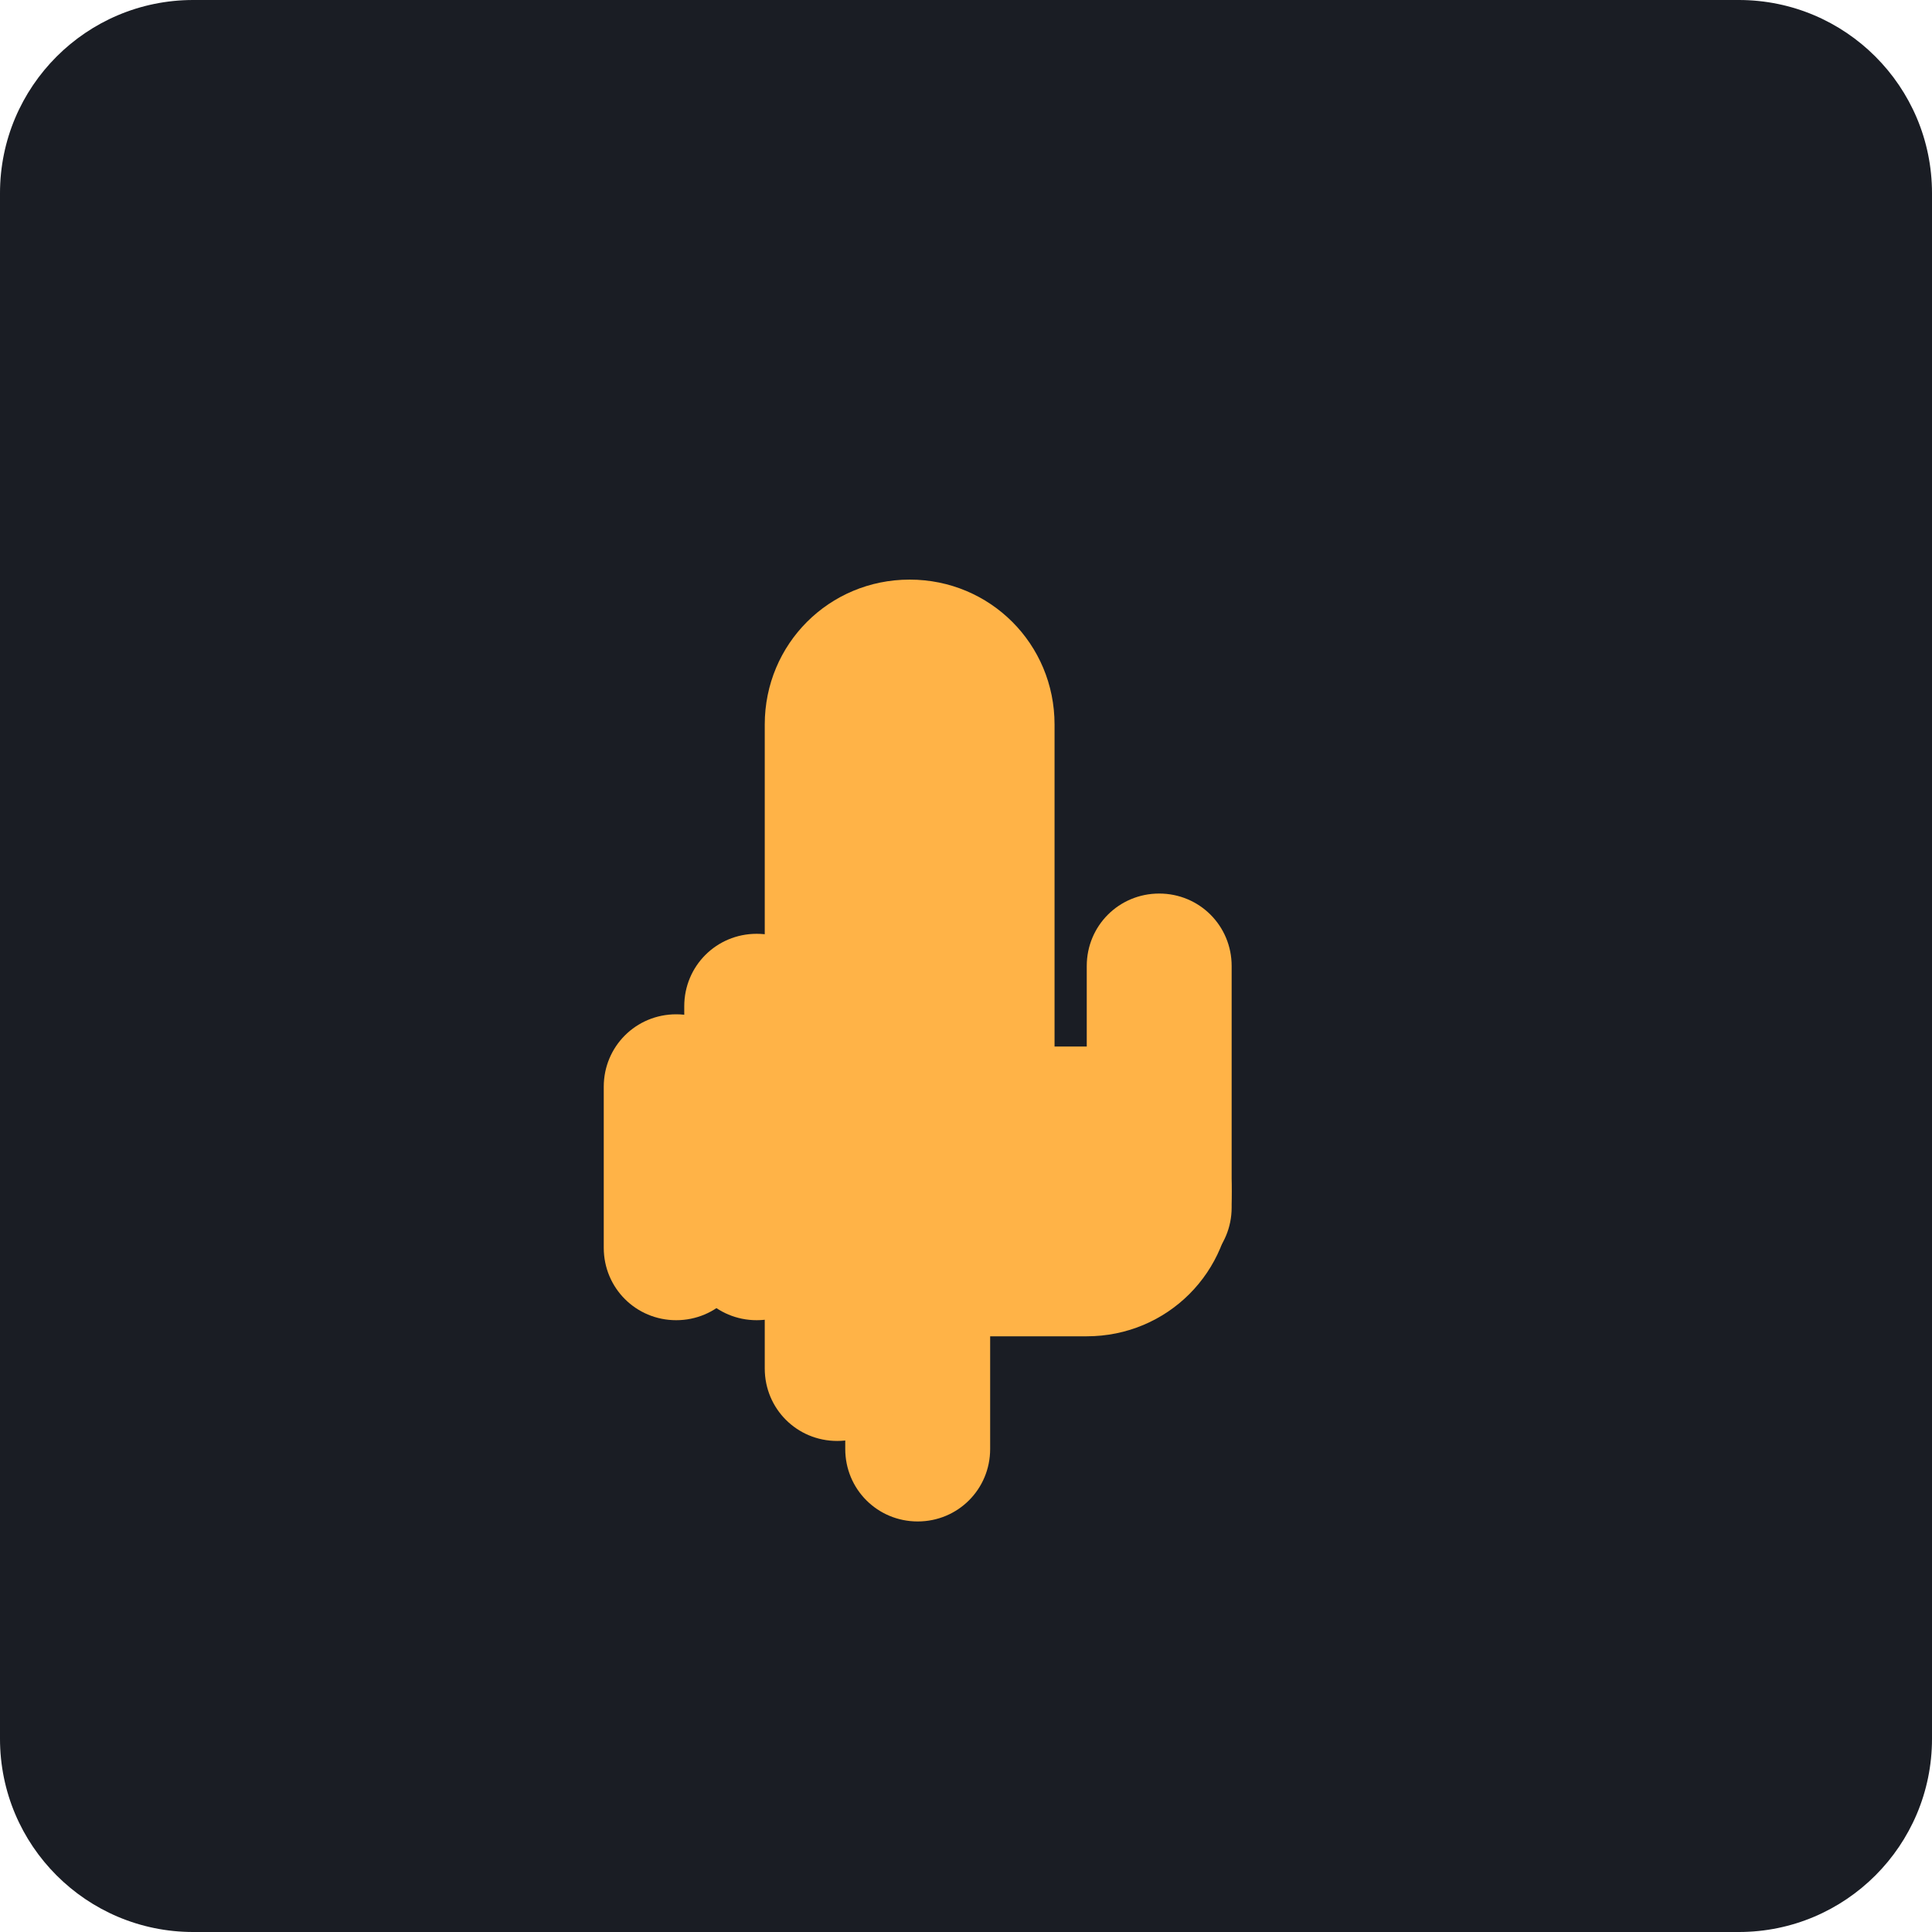
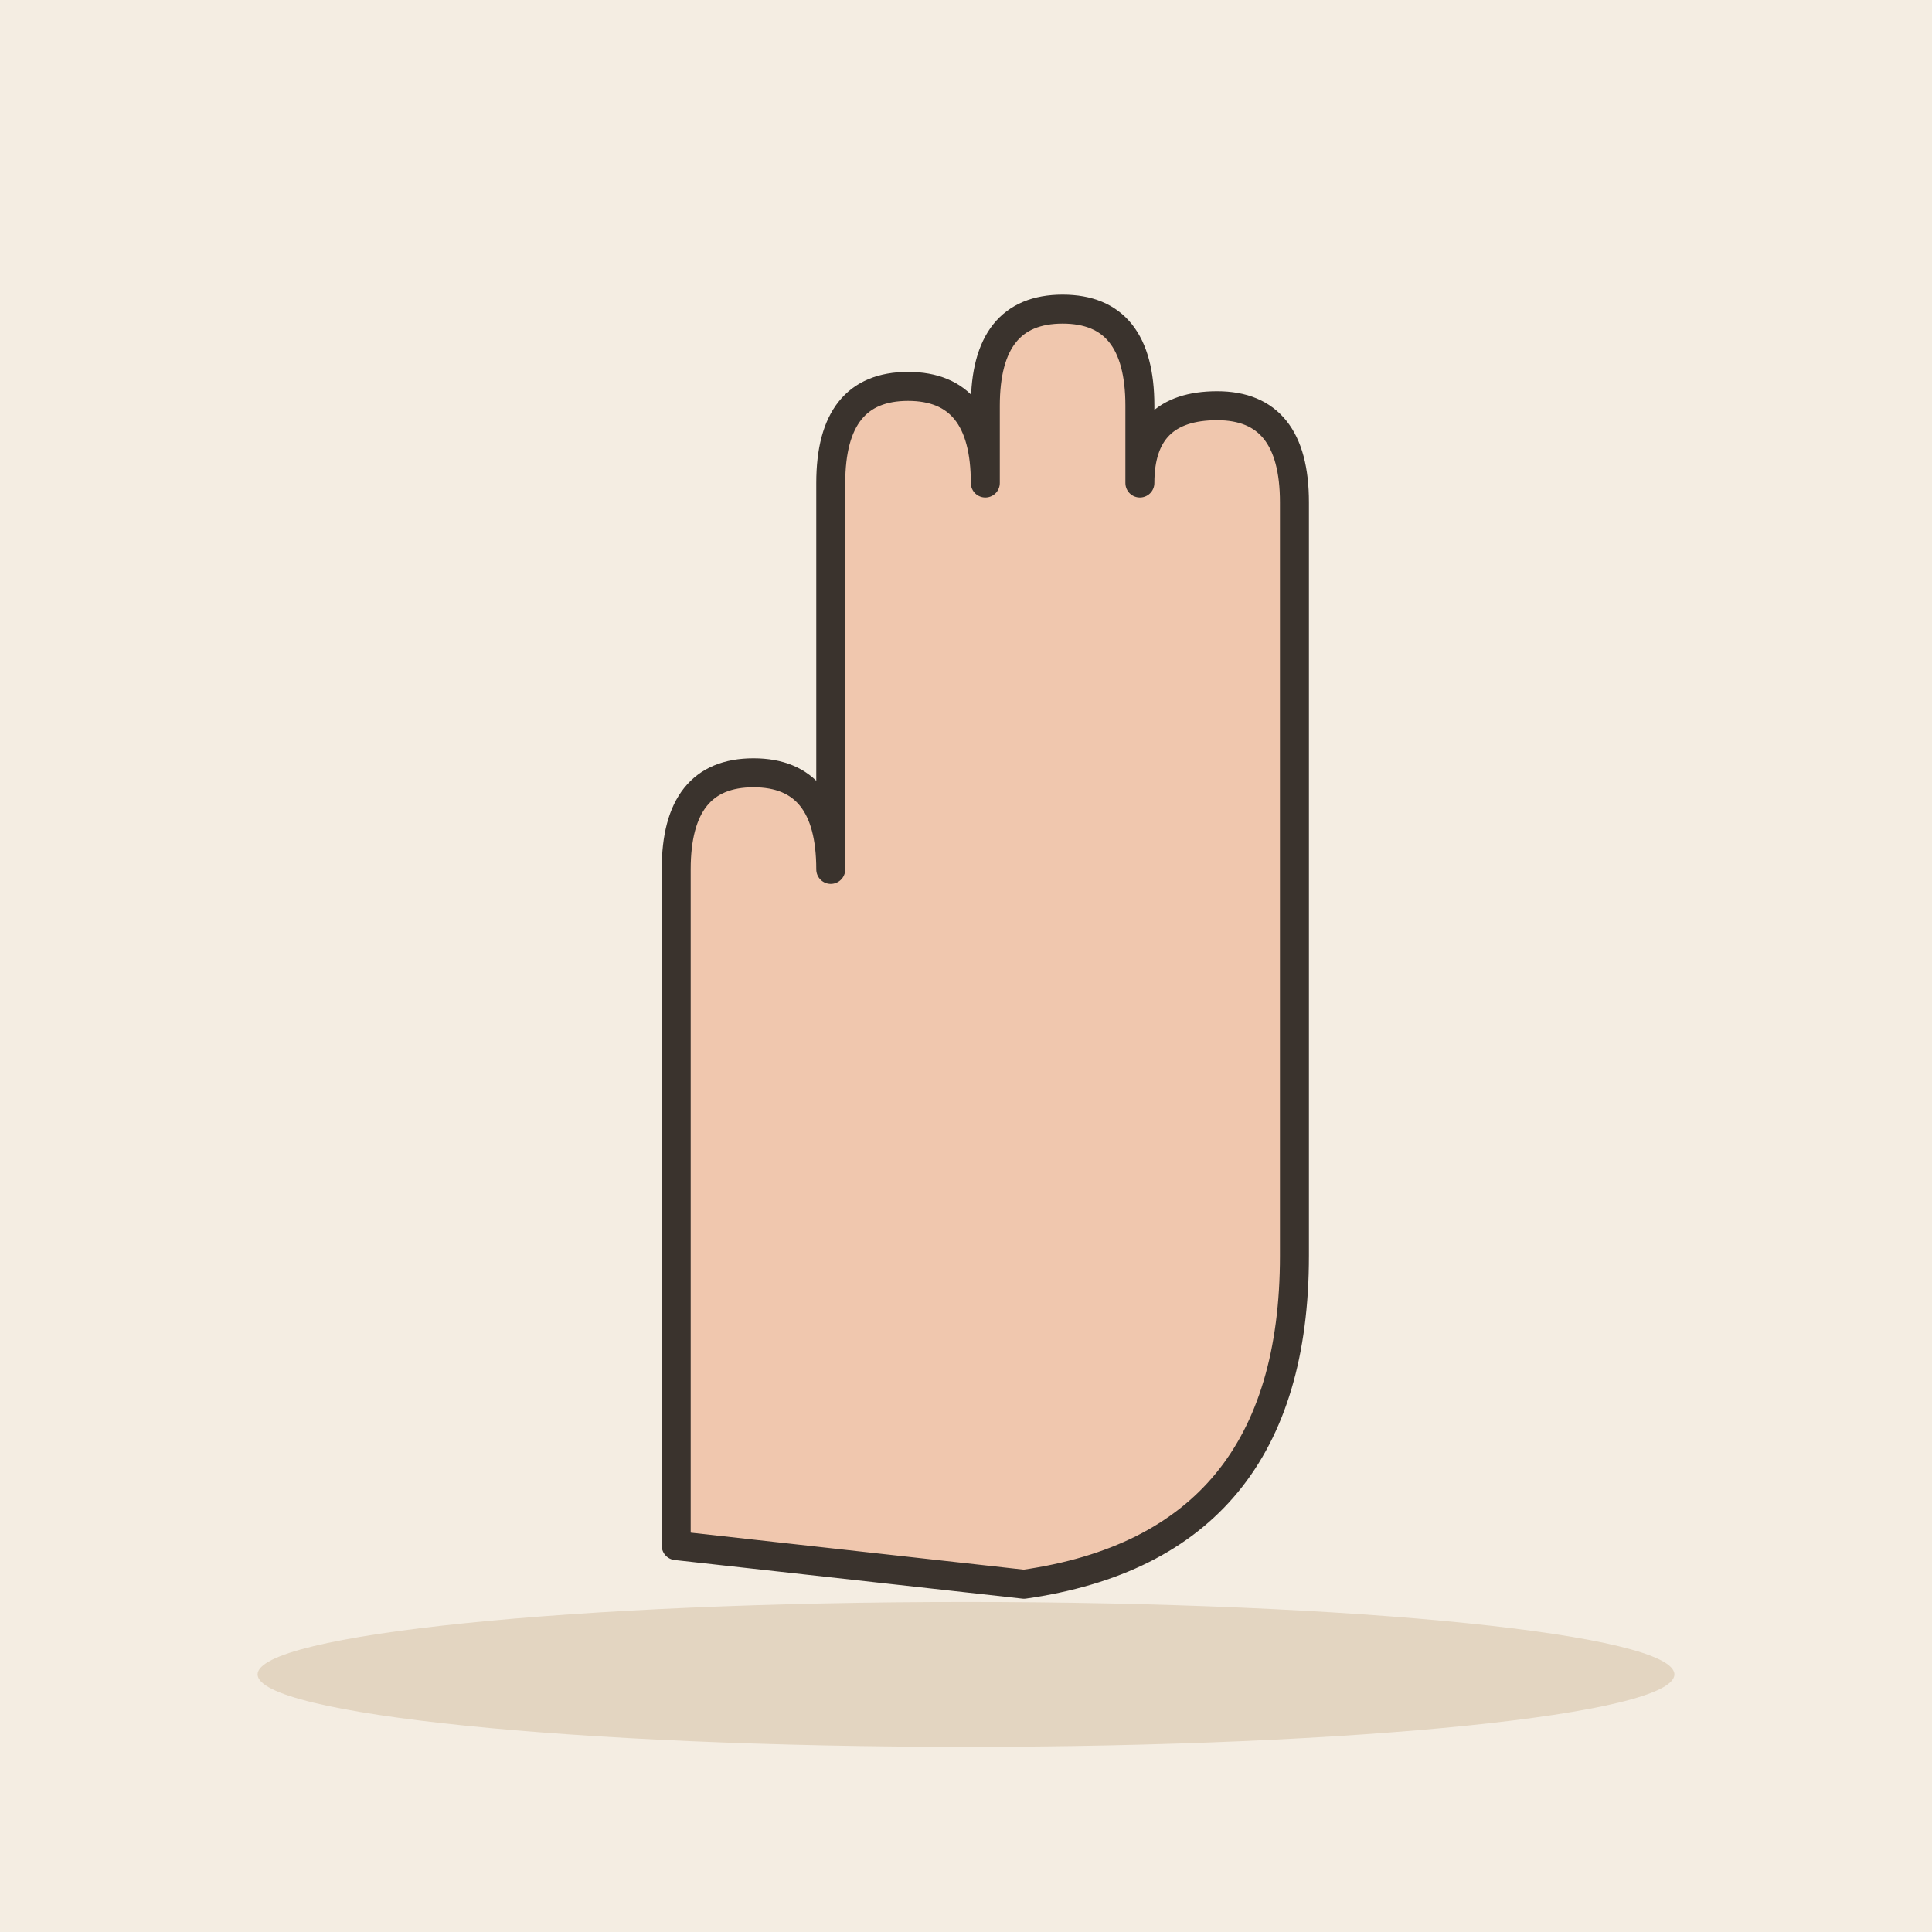
- <svg xmlns="http://www.w3.org/2000/svg" viewBox="0 0 240 240">
-   <rect width="240" height="240" rx="24" fill="#1A1D24" />
-   <path d="M120 180c-15 0-25-10-25-25V90c0-10 8-18 18-18s18 8 18 18v40h4c10 0 18 8 18 18s-8 18-18 18h-15z" fill="#FFB347" />
-   <path d="M105 155c0-5 4-9 9-9s9 4 9 9v25c0 5-4 9-9 9s-9-4-9-9v-25z" fill="#FFB347" />
-   <path d="M95 140c0-5 4-9 9-9s9 4 9 9v30c0 5-4 9-9 9s-9-4-9-9v-30z" fill="#FFB347" />
-   <path d="M85 125c0-5 4-9 9-9s9 4 9 9v30c0 5-4 9-9 9s-9-4-9-9v-30z" fill="#FFB347" />
-   <path d="M75 135c0-5 4-9 9-9s9 4 9 9v20c0 5-4 9-9 9s-9-4-9-9v-20z" fill="#FFB347" />
-   <path d="M135 120c0-5 4-9 9-9s9 4 9 9v30c0 5-4 9-9 9s-9-4-9-9v-30z" fill="#FFB347" />
+ <svg xmlns="http://www.w3.org/2000/svg" viewBox="0 0 240 240" data-style="editorial">
+   <rect width="240" height="240" fill="#F4EDE2" />
+   <ellipse cx="120" cy="208" rx="88" ry="9" fill="#E3D5C1" />
+   <g transform="translate(120 120) scale(1.2 1.2)">
+     <path d="M-30 60L-30 -10Q-30 -20 -22 -20Q-14 -20 -14 -10L-14 -50Q-14 -60 -6 -60Q2 -60 2 -50L2 -58Q2 -68 10 -68Q18 -68 18 -58L18 -50Q18 -58 26 -58Q34 -58 34 -48L34 30Q34 60 6 64Z" fill="#F0C7AE" stroke="#3A332D" stroke-width="3" stroke-linecap="round" stroke-linejoin="round" />
+   </g>
</svg>
